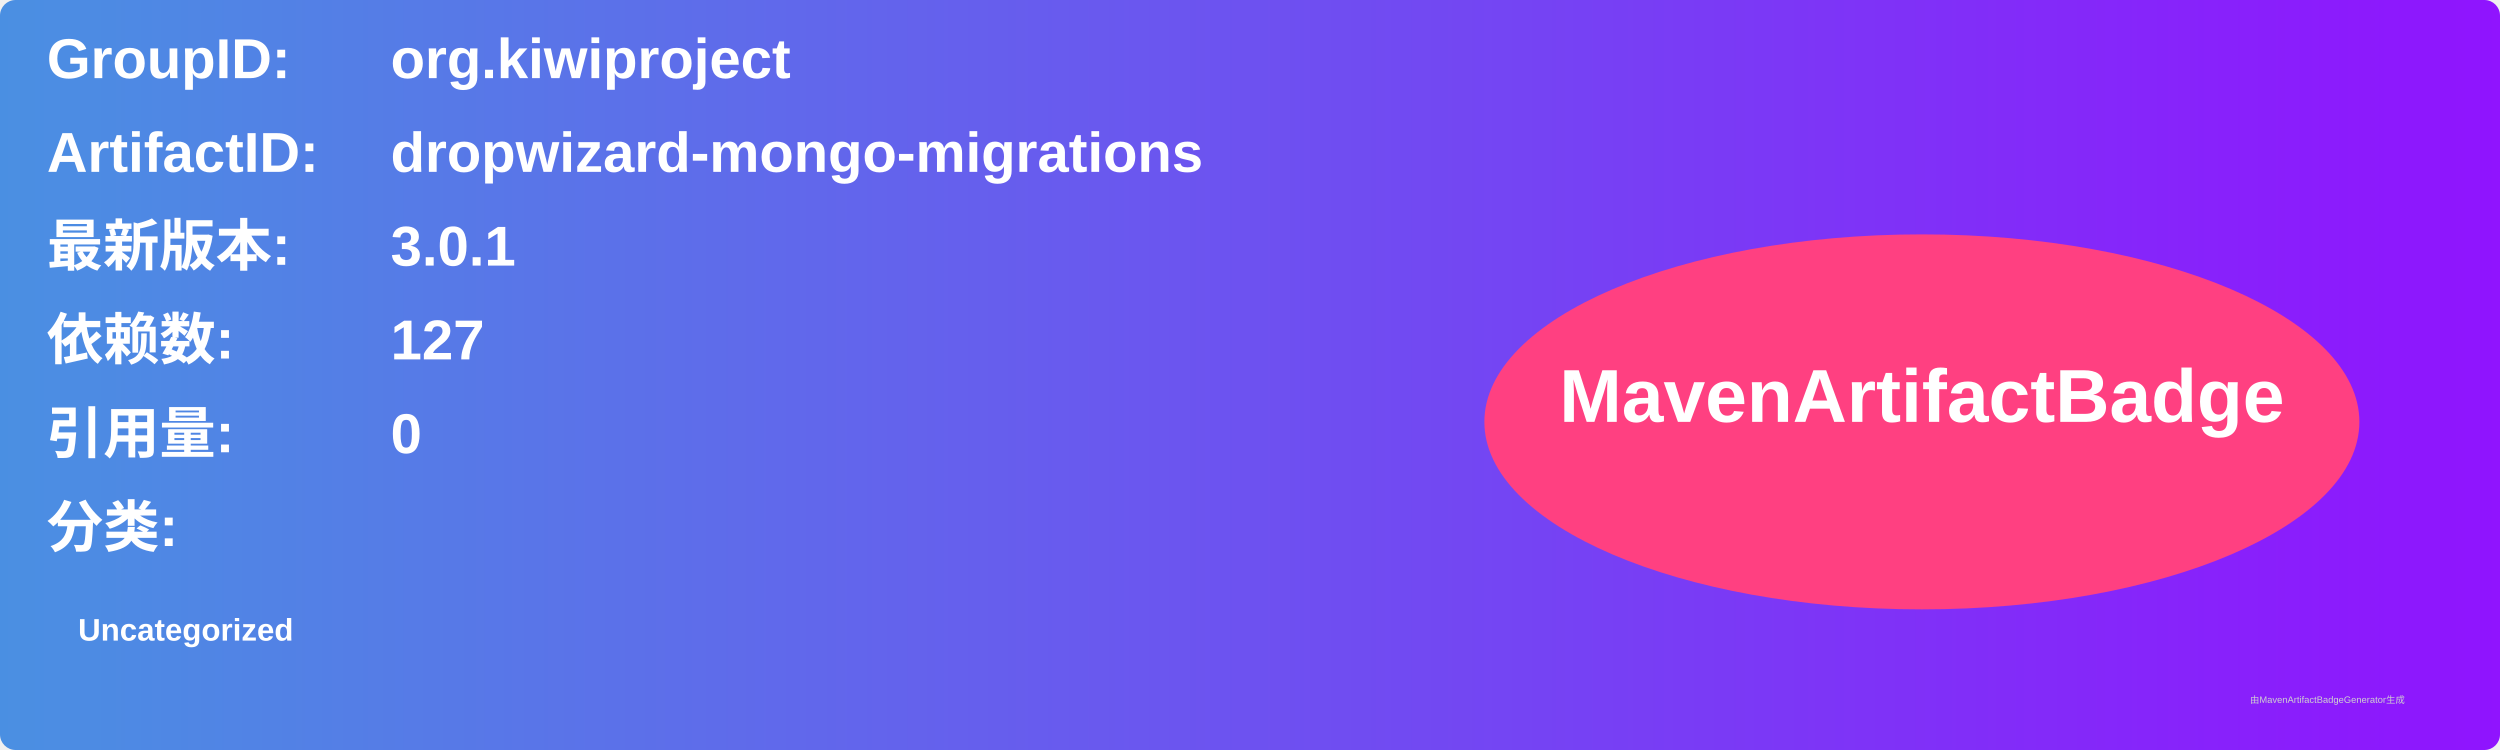
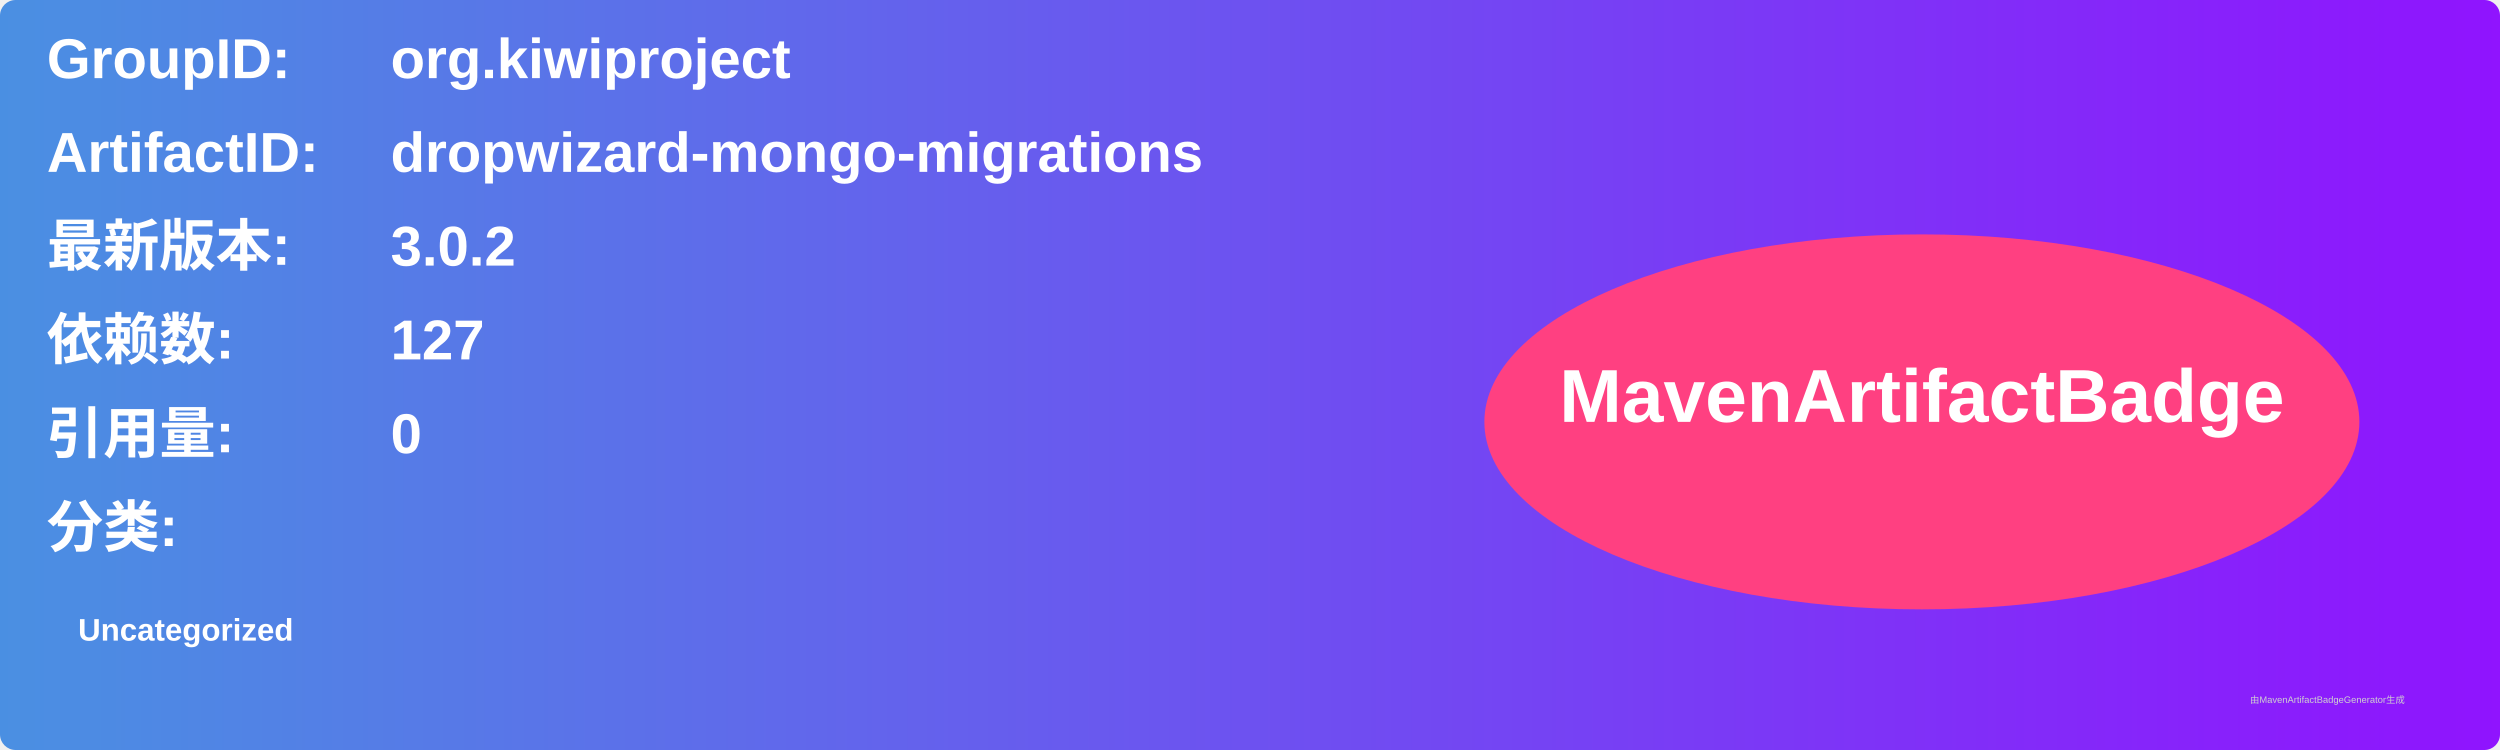
<svg xmlns="http://www.w3.org/2000/svg" width="800" height="240" viewBox="0 0 800 240">
  <linearGradient id="grad" x1="0%" y1="0%" x2="100%" y2="0%">
    <stop offset="0%" stop-color="#4a90e2" />
    <stop offset="100%" stop-color="#9013fe" />
  </linearGradient>
  <rect width="100%" height="100%" rx="5" ry="5" fill="url(#grad)" />
  <g transform="translate(15, 15)">
    <text x="0" y="10" font-family="Arial" font-size="18" fill="white" font-weight="bold" width="260">GroupID:</text>
    <text x="110" y="10" font-family="Arial" font-size="18" fill="white" font-weight="bold" width="460">org.kiwiproject</text>
    <text x="0" y="40" font-family="Arial" font-size="18" fill="white" font-weight="bold" width="260">ArtifactID:</text>
    <text x="110" y="40" font-family="Arial" font-size="18" fill="white" font-weight="bold" width="460">dropwizard-mongo-migrations</text>
    <text x="0" y="70" font-family="Arial" font-size="18" fill="white" font-weight="bold">最新版本:</text>
    <text x="110" y="70" font-family="Arial" font-size="18" fill="white" font-weight="bold">
-       <tspan font-weight="bold">3.0.1</tspan>
+       <tspan font-weight="bold">3.0.2</tspan>
    </text>
    <text x="0" y="100" font-family="Arial" font-size="18" fill="white" font-weight="bold">依赖数: </text>
    <text x="110" y="100" font-family="Arial" font-size="18" fill="white">
      <tspan font-weight="bold">127</tspan>
    </text>
    <text x="0" y="130" font-family="Arial" font-size="18" fill="white" font-weight="bold">引用量: </text>
    <text x="110" y="130" font-family="Arial" font-size="18" fill="white">
      <tspan font-weight="bold">0</tspan>
    </text>
    <text x="0" y="160" font-family="Arial" font-size="18" fill="white" font-weight="bold">分类:</text>
    <text x="10" y="190" font-family="Arial" font-size="10" fill="white">
      <tspan font-weight="bold">Uncategorized</tspan>
    </text>
    <ellipse cx="600" cy="120" rx="140" ry="60" fill="#ff4081" />
    <text x="600" y="120" text-anchor="middle" font-family="Arial" font-size="24" fill="white" font-weight="bold">MavenArtifactBadge</text>
  </g>
  <text x="720" y="225" font-family="Arial" font-size="3" fill="#d0d0d0">由MavenArtifactBadgeGenerator生成</text>
</svg>
